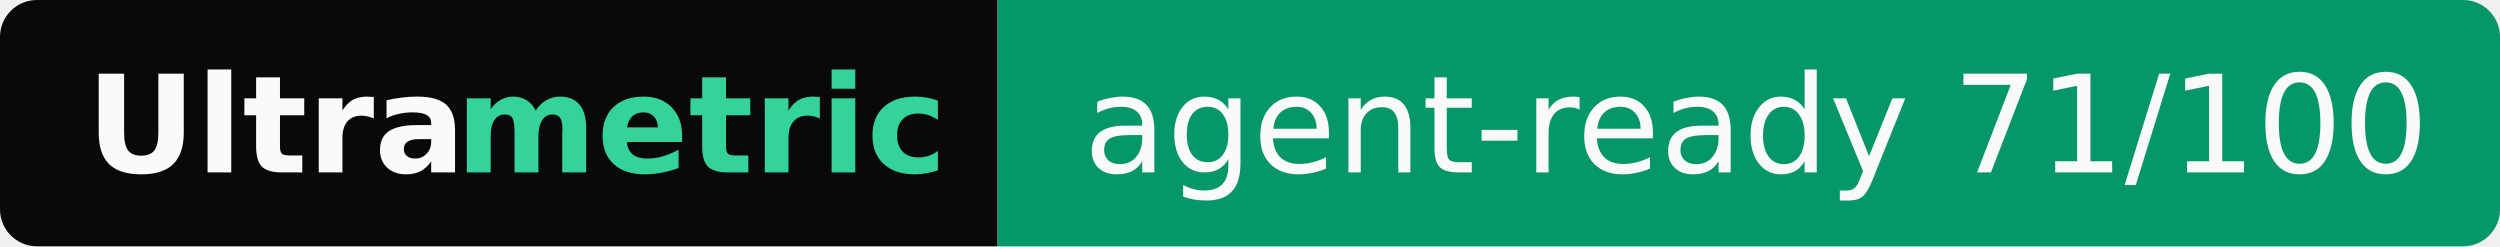
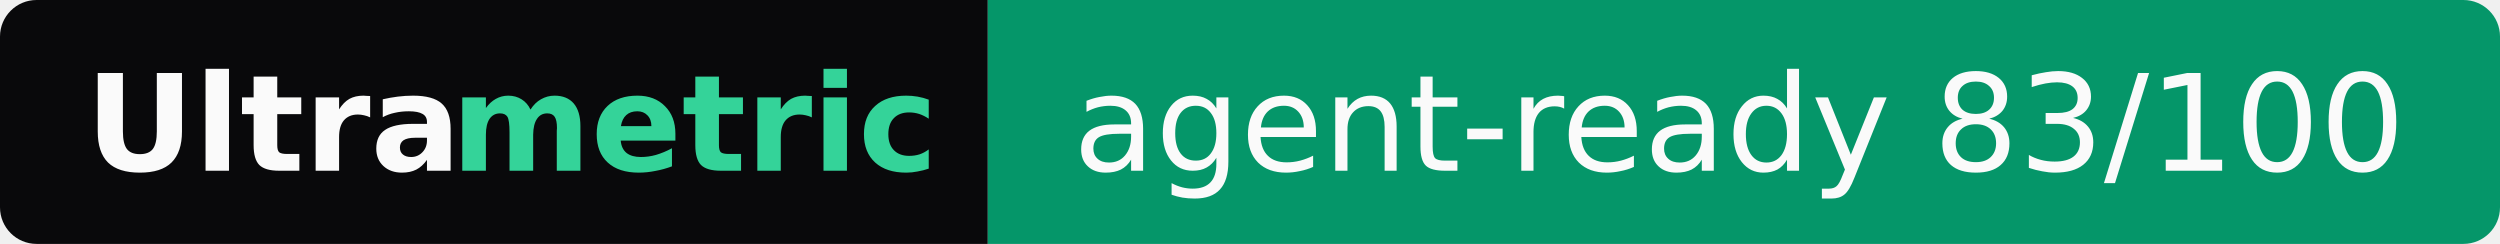
- <svg xmlns="http://www.w3.org/2000/svg" width="203" height="20" role="img" aria-label="Ultrametric: agent-ready 71/100">
+ <svg xmlns="http://www.w3.org/2000/svg" width="205" height="20" role="img" aria-label="Ultrametric: agent-ready 83/100">
  <clipPath id="r">
-     <rect width="203" height="20" rx="3" fill="#fff" />
+     <rect width="205" height="20" rx="3" fill="#fff" />
  </clipPath>
  <g clip-path="url(#r)">
    <rect width="81" height="20" fill="#09090b" />
-     <rect x="81" width="122" height="20" fill="#059669" />
+     <rect x="81" width="124" height="20" fill="#059669" />
  </g>
  <g font-family="Verdana,Geneva,DejaVu Sans,sans-serif" font-size="11">
    <text x="7" y="14" textLength="30" font-weight="bold" fill="#fafafa">Ultra</text>
    <text x="37" y="14" textLength="37" font-weight="bold" fill="#34d399">metric</text>
-     <text x="88" y="14" textLength="108" fill="#fafafa">agent-ready 71/100</text>
+     <text x="88" y="14" textLength="110" fill="#fafafa">agent-ready 83/100</text>
  </g>
</svg>
